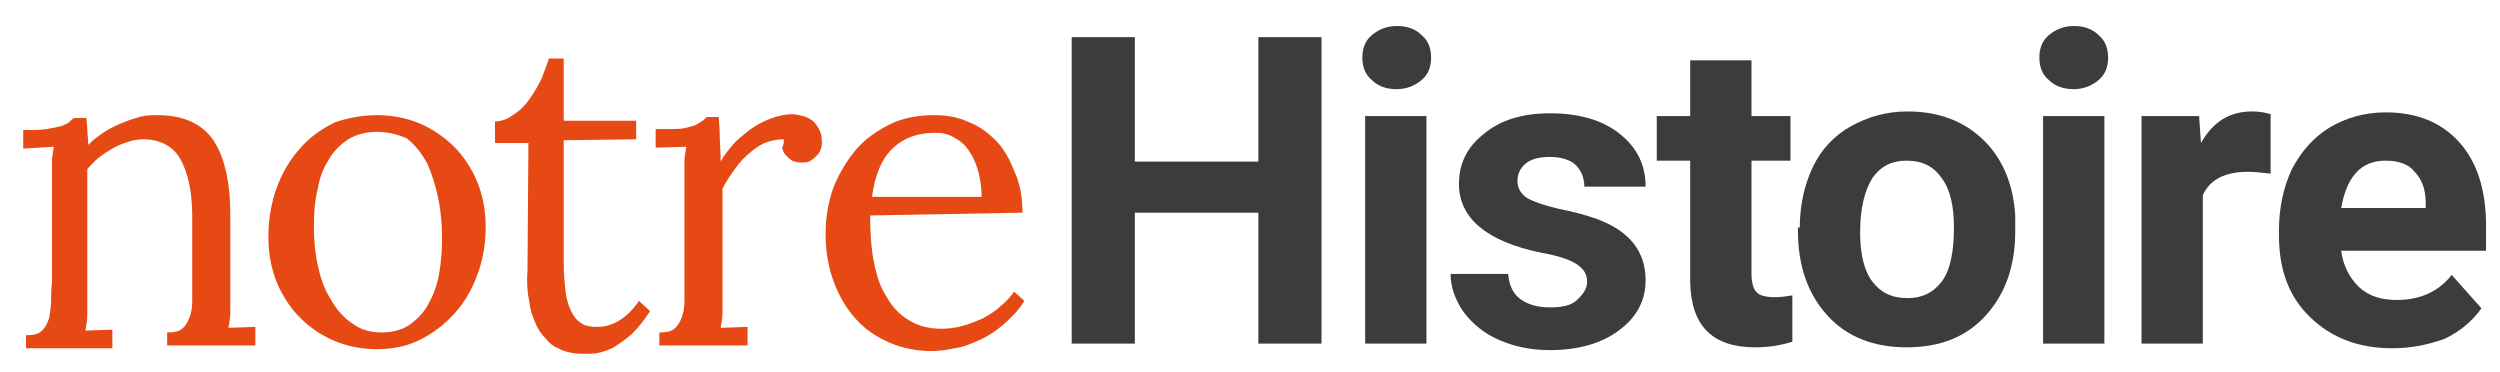
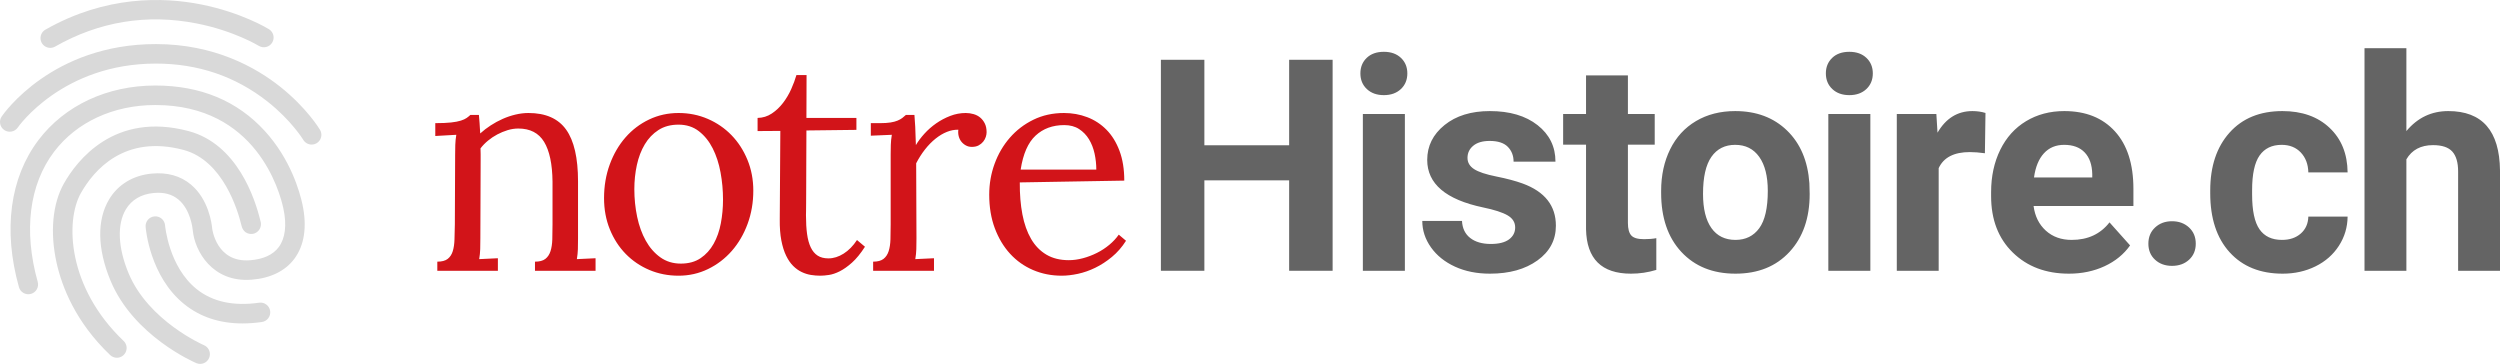
- <svg xmlns="http://www.w3.org/2000/svg" id="Calque_1" viewBox="0 0 269.2 40">
-   <style>.st0{fill:#e74915}.st1{fill:#3d3c3b}</style>
-   <g id="XMLID_20_">
-     <g id="XMLID_23_">
-       <path id="XMLID_19_" class="st0" d="M5.6 18.9v-1.5c0-.5.1-1 .2-1.6l-3.3.2v-2c1 0 1.8 0 2.5-.1.6-.1 1.1-.2 1.5-.3.4-.1.7-.3.9-.4.2-.2.4-.4.6-.5h1.3c0 .4.1.8.1 1.2 0 .5.1 1 .1 1.7.5-.5 1-.9 1.6-1.3.6-.4 1.2-.7 1.9-1 .7-.3 1.3-.5 2-.7.7-.2 1.4-.2 2-.2 2.7 0 4.7.9 5.9 2.6 1.2 1.7 1.9 4.4 1.9 8.1v10.6c0 .5-.1 1-.2 1.6l2.9-.1v2H18v-1.4c.7 0 1.3-.1 1.6-.4.4-.3.6-.7.8-1.2.2-.5.3-1.1.3-1.8v-9.1c0-2.8-.5-4.8-1.3-6.2-.8-1.4-2.2-2.1-4-2.1-.6 0-1.1.1-1.7.3-.6.2-1.1.4-1.6.7-.5.3-1 .6-1.5 1s-.8.8-1.2 1.2V34c0 .5-.1 1-.2 1.6l2.9-.1v2H2.8v-1.4c.7 0 1.3-.1 1.6-.4.4-.3.6-.7.8-1.2.2-.5.2-1.1.3-1.8 0-.7 0-1.5.1-2.4V18.9z" />
-       <path id="XMLID_45_" class="st0" d="M40.6 12.4c1.6 0 3.2.3 4.6.9 1.4.6 2.7 1.5 3.7 2.5 1.1 1.1 1.9 2.4 2.5 3.8.6 1.5.9 3.1.9 4.8 0 1.9-.3 3.6-.9 5.2-.6 1.6-1.4 3-2.5 4.2-1.1 1.2-2.3 2.1-3.7 2.8-1.4.7-3 1-4.6 1-1.6 0-3.2-.3-4.6-.9-1.4-.6-2.6-1.4-3.7-2.5s-1.9-2.4-2.5-3.8c-.6-1.5-.9-3.1-.9-4.9 0-1.9.3-3.6.9-5.3.6-1.6 1.4-3 2.5-4.2 1-1.2 2.3-2.1 3.7-2.8 1.4-.5 3-.8 4.6-.8m0 1.8c-1.2 0-2.3.3-3.1.8-.9.6-1.6 1.3-2.1 2.2-.6.9-1 2-1.2 3.2-.3 1.2-.4 2.5-.4 3.8 0 1.5.1 2.9.4 4.3.3 1.4.7 2.6 1.4 3.7.6 1.1 1.4 2 2.3 2.6.9.7 2 1 3.2 1 1.2 0 2.3-.3 3.1-.9.8-.6 1.5-1.3 2-2.3.5-.9.9-2 1.1-3.2.2-1.2.3-2.4.3-3.7 0-1.4-.1-2.8-.4-4.3-.3-1.4-.7-2.7-1.2-3.8-.6-1.1-1.3-2-2.2-2.7-.9-.4-2-.7-3.2-.7" />
-       <path id="XMLID_16_" class="st0" d="M53 13.1c.8 0 1.6-.2 2.2-.7.7-.4 1.3-1 1.8-1.7s.9-1.4 1.3-2.2c.3-.8.6-1.5.8-2.2h1.6V13h7.8v2l-7.8.1v13.4c0 1.1.1 2 .2 2.9.1.8.3 1.5.6 2.1.3.6.6 1 1.1 1.3.4.3 1 .4 1.7.4.8 0 1.6-.2 2.4-.7.8-.5 1.5-1.2 2.1-2.1l1.2 1.1c-.7 1.1-1.4 1.9-2 2.5-.7.6-1.3 1-1.9 1.4-.6.3-1.2.5-1.7.6-.5.1-1 .1-1.4.1-.5 0-.9 0-1.4-.1-.5-.1-1-.2-1.5-.5-.5-.2-.9-.5-1.3-1a5 5 0 0 1-1.1-1.6c-.3-.7-.6-1.4-.7-2.4-.2-.9-.3-2-.2-3.3l.1-13.8h-3.6v-2.3z" />
-       <path id="XMLID_15_" class="st0" d="M84.4 15c-.6 0-1.2.1-1.8.3-.6.2-1.2.6-1.8 1.1-.6.5-1.1 1-1.6 1.7s-1 1.4-1.4 2.2V33.7c0 .5-.1 1-.2 1.6l2.9-.1v2H71v-1.4c.7 0 1.3-.1 1.6-.4.4-.3.6-.7.8-1.2.2-.5.3-1.1.3-1.8V18.9v-1.5c0-.5.1-1 .2-1.6l-3.3.1v-2H72c.7 0 1.2 0 1.7-.1.4-.1.8-.2 1.1-.3.3-.1.5-.3.7-.4.2-.1.4-.3.6-.5h1.3c0 .5.1 1.1.1 1.9 0 .7.1 1.7.1 2.9.3-.6.8-1.2 1.3-1.8.5-.6 1.2-1.1 1.8-1.6.7-.5 1.4-.9 2.2-1.2.8-.3 1.6-.5 2.4-.5.4 0 .8.1 1.2.2.4.1.7.3 1 .5.3.2.5.6.7.9.2.4.3.8.3 1.4 0 .2 0 .5-.1.7-.1.3-.2.5-.4.7-.2.2-.4.4-.7.6-.3.2-.6.2-1.1.2-.3 0-.7-.1-.9-.2-.3-.2-.5-.4-.7-.6-.2-.2-.3-.5-.4-.8.2-.2.2-.6.2-.9" />
-       <path id="XMLID_40_" class="st0" d="M110.1 22.9l-16.4.3c0 1.8.1 3.5.4 5 .3 1.5.7 2.8 1.4 3.8.6 1.1 1.4 1.9 2.4 2.5 1 .6 2.1.9 3.5.9.7 0 1.5-.1 2.2-.3.8-.2 1.5-.5 2.2-.8.7-.4 1.4-.8 1.9-1.3.6-.5 1.1-1 1.5-1.6l1.1 1c-.6 1-1.4 1.8-2.2 2.5-.8.7-1.7 1.3-2.6 1.7-.9.4-1.8.8-2.7.9-.9.2-1.8.3-2.5.3-1.6 0-3.1-.3-4.5-.9-1.4-.6-2.6-1.4-3.6-2.5s-1.8-2.4-2.4-4c-.6-1.6-.9-3.3-.9-5.3 0-1.7.3-3.3.8-4.8.6-1.5 1.4-2.9 2.4-4.1 1-1.2 2.3-2.1 3.7-2.8 1.4-.7 3-1 4.8-1 1.3 0 2.5.2 3.6.7 1.1.4 2.1 1.1 3 2 .9.9 1.5 2 2 3.3.6 1.2.9 2.8.9 4.5m-9.4-8.6c-1.8 0-3.3.5-4.5 1.6-1.2 1.1-2 2.9-2.3 5.3h11.8c0-.8-.1-1.7-.3-2.5-.2-.8-.5-1.6-.9-2.2-.4-.7-.9-1.2-1.6-1.6-.6-.4-1.3-.6-2.2-.6" />
-       <path id="XMLID_12_" class="st1" d="M142.3 37h-6.8V22.9h-13.3V37h-6.8V4h6.8v13.4h13.3V4h6.8z" />
-       <path id="XMLID_36_" class="st1" d="M146.7 6.2c0-1 .3-1.8 1-2.4.7-.6 1.6-1 2.7-1s2 .3 2.7 1c.7.6 1 1.4 1 2.4s-.3 1.8-1 2.4c-.7.6-1.6 1-2.7 1s-2-.3-2.7-1c-.7-.6-1-1.4-1-2.4m6.9 30.8H147V12.5h6.6V37z" />
-       <path id="XMLID_9_" class="st1" d="M170.9 30.3c0-.8-.4-1.4-1.2-1.9-.8-.5-2.1-.9-3.8-1.2-5.8-1.2-8.8-3.7-8.8-7.4 0-2.2.9-4 2.7-5.4 1.8-1.5 4.2-2.2 7.1-2.2 3.1 0 5.6.7 7.5 2.2 1.9 1.5 2.8 3.4 2.8 5.7h-6.6c0-.9-.3-1.7-.9-2.3-.6-.6-1.6-.9-2.8-.9-1.1 0-2 .2-2.6.7-.6.5-.9 1.1-.9 1.9 0 .7.3 1.3 1 1.8.7.4 1.8.8 3.5 1.2 1.6.3 3 .7 4.1 1.1 3.5 1.3 5.2 3.5 5.2 6.6 0 2.2-1 4-2.9 5.4-1.9 1.4-4.4 2.1-7.4 2.1-2.1 0-3.9-.4-5.5-1.1-1.6-.7-2.8-1.7-3.8-3-.9-1.3-1.4-2.7-1.4-4.1h6.2c.1 1.2.5 2.1 1.3 2.7.8.6 1.9.9 3.2.9 1.3 0 2.2-.2 2.8-.7.9-.8 1.2-1.4 1.2-2.1" />
-       <path id="XMLID_8_" class="st1" d="M188.6 6.5v6h4.2v4.8h-4.2v12.2c0 .9.2 1.6.5 1.9.3.4 1 .6 2 .6.7 0 1.4-.1 1.9-.2v5c-1.3.4-2.6.6-4 .6-4.6 0-6.9-2.3-7-7V17.3h-3.6v-4.8h3.6v-6h6.6z" />
-       <path id="XMLID_31_" class="st1" d="M193.8 24.5c0-2.4.5-4.6 1.4-6.5.9-1.9 2.3-3.4 4.1-4.4 1.8-1 3.8-1.6 6.1-1.6 3.3 0 6 1 8.1 3 2.1 2 3.3 4.8 3.5 8.2v1.7c0 3.8-1.1 6.8-3.2 9.1s-4.9 3.4-8.5 3.4c-3.5 0-6.4-1.1-8.5-3.4-2.1-2.3-3.2-5.3-3.2-9.2v-.3zm6.5.5c0 2.3.4 4.1 1.3 5.3.9 1.2 2.1 1.8 3.8 1.8 1.6 0 2.8-.6 3.7-1.8.9-1.2 1.3-3.2 1.3-5.8 0-2.3-.4-4.1-1.3-5.3-.9-1.3-2.1-1.9-3.8-1.9-1.6 0-2.8.6-3.7 1.9-.8 1.3-1.3 3.2-1.3 5.8" />
-       <path id="XMLID_28_" class="st1" d="M219.6 6.2c0-1 .3-1.8 1-2.4.7-.6 1.6-1 2.7-1s2 .3 2.7 1c.7.6 1 1.4 1 2.4s-.3 1.8-1 2.4c-.7.6-1.6 1-2.7 1s-2-.3-2.7-1c-.7-.6-1-1.4-1-2.4m6.9 30.8H220V12.5h6.6V37z" />
-       <path id="XMLID_3_" class="st1" d="M244.5 18.7c-.9-.1-1.7-.2-2.4-.2-2.5 0-4.1.8-4.9 2.5v16h-6.6V12.5h6.2l.2 2.9c1.3-2.3 3.1-3.4 5.5-3.4.7 0 1.4.1 2 .3v6.4z" />
-       <path id="XMLID_24_" class="st1" d="M257.6 37.5c-3.6 0-6.5-1.1-8.8-3.3-2.3-2.2-3.4-5.1-3.4-8.8v-.6c0-2.5.5-4.7 1.4-6.6 1-1.9 2.3-3.4 4.1-4.5 1.7-1 3.7-1.6 6-1.6 3.4 0 6 1.1 7.9 3.2 1.9 2.1 2.9 5.1 2.9 9V27h-15.6c.2 1.6.9 2.9 1.9 3.9 1.1 1 2.4 1.4 4.1 1.4 2.5 0 4.5-.9 5.9-2.7l3.2 3.6c-1 1.4-2.3 2.5-4 3.3-1.7.6-3.5 1-5.6 1m-.7-20.2c-1.3 0-2.4.4-3.2 1.3-.8.9-1.3 2.1-1.6 3.8h9.1v-.5c0-1.5-.4-2.6-1.2-3.4-.6-.8-1.7-1.2-3.1-1.2" />
+ <svg xmlns="http://www.w3.org/2000/svg" id="XMLID_1_" viewBox="0 0 1751.14 254.896">
+   <g id="nh-brand">
+     <path fill="#D21419" d="M318.806 108.323c0-2.231.032-4.495.1-6.795.069-2.3.306-4.67.713-7.11l-14.718.836v-8.99c4.531 0 8.22-.156 11.062-.472 2.843-.312 5.126-.748 6.853-1.307 1.724-.556 3.061-1.164 4.008-1.828a23.426 23.426 0 0 0 2.64-2.143h5.989c.133 1.603.286 3.434.455 5.487.17 2.059.322 4.55.459 7.477a58.442 58.442 0 0 1 7.357-5.646 59.049 59.049 0 0 1 8.375-4.547 51.048 51.048 0 0 1 8.984-3.032c3.077-.731 6.105-1.099 9.084-1.099 12.044 0 20.843 3.887 26.391 11.657 5.55 7.774 8.324 19.847 8.324 36.227v39.938c0 2.86-.036 5.383-.101 7.579-.068 2.195-.306 4.514-.712 6.954l13.094-.628v8.782h-42.43v-6.378c3.182 0 5.599-.644 7.26-1.936 1.656-1.288 2.856-3.083 3.601-5.383.745-2.3 1.168-5.05 1.272-8.258.1-3.207.15-6.726.15-10.561v-29.9c-.137-12.338-2.098-21.624-5.888-27.862-3.789-6.239-9.813-9.358-18.068-9.358-2.504 0-5.009.384-7.51 1.148a41.23 41.23 0 0 0-7.208 2.983 38.57 38.57 0 0 0-6.495 4.339c-2.03 1.672-3.79 3.483-5.279 5.435.069 1.255.101 2.599.101 4.027v4.339l-.202 54.678c0 2.86-.035 5.383-.1 7.579-.069 2.195-.306 4.514-.713 6.954l13.095-.628v8.782h-42.43v-6.378c3.181 0 5.601-.644 7.26-1.936 1.656-1.288 2.843-3.083 3.552-5.383.712-2.3 1.116-5.05 1.216-8.258.105-3.207.19-6.726.257-10.561l.202-48.824zM475.282 87.308c-5.481 0-10.168 1.259-14.058 3.77-3.893 2.51-7.09 5.86-9.592 10.047-2.504 4.186-4.348 9-5.532 14.444-1.184 5.442-1.776 11.091-1.776 16.956 0 6.629.66 13.082 1.977 19.36 1.32 6.28 3.334 11.845 6.04 16.694 2.706 4.85 6.105 8.737 10.204 11.67 4.091 2.931 8.879 4.395 14.36 4.395 5.48 0 10.099-1.272 13.855-3.819 3.757-2.546 6.802-5.913 9.137-10.102 2.335-4.183 4.01-8.964 5.025-14.337 1.015-5.373 1.522-10.883 1.522-16.536 0-6.42-.575-12.77-1.727-19.05-1.151-6.278-2.98-11.895-5.48-16.849-2.505-4.953-5.735-8.967-9.693-12.037s-8.714-4.606-14.262-4.606m0-8.154c7.308 0 14.142 1.376 20.504 4.13 6.359 2.755 11.891 6.551 16.594 11.397 4.703 4.844 8.428 10.594 11.166 17.249 2.742 6.658 4.112 13.852 4.112 21.59 0 8.294-1.337 16.065-4.01 23.315-2.674 7.25-6.363 13.556-11.063 18.923-4.706 5.367-10.252 9.601-16.646 12.701-6.395 3.103-13.284 4.655-20.657 4.655-7.309 0-14.126-1.344-20.453-4.027-6.33-2.684-11.842-6.43-16.545-11.238-4.703-4.81-8.408-10.541-11.114-17.2-2.71-6.654-4.063-13.956-4.063-21.902 0-8.43 1.337-16.292 4.01-23.574 2.674-7.283 6.346-13.593 11.014-18.924 4.67-5.334 10.184-9.517 16.546-12.548 6.358-3.032 13.228-4.547 20.605-4.547M530.653 82.604c3.653-.068 6.97-1.099 9.947-3.083 2.98-1.987 5.6-4.46 7.868-7.422a48.23 48.23 0 0 0 5.734-9.673c1.555-3.484 2.774-6.76 3.656-9.826h7.103c0 5.714-.016 11.045-.048 15.996-.036 4.95-.052 9.618-.052 14.009h35.017v8.365l-35.017.416c-.069 9.27-.101 17.184-.101 23.734 0 6.55-.02 12.022-.052 16.413-.036 4.39-.05 7.858-.05 10.401 0 2.547-.019 4.482-.051 5.806a121.16 121.16 0 0 0-.052 2.56v.68c0 4.879.253 9.185.761 12.912.507 3.728 1.373 6.867 2.589 9.41 1.22 2.544 2.826 4.46 4.824 5.75 1.993 1.289 4.514 1.933 7.558 1.933 3.588 0 7.14-1.113 10.66-3.344 3.518-2.231 6.631-5.403 9.337-9.514l5.585 4.703c-3.048 4.74-6.076 8.454-9.085 11.134-3.011 2.686-5.874 4.706-8.577 6.066-2.709 1.356-5.23 2.212-7.562 2.56-2.335.348-4.384.523-6.14.523a41.18 41.18 0 0 1-6.447-.523c-2.199-.348-4.365-1.028-6.495-2.04-2.134-1.008-4.131-2.44-5.992-4.287-1.86-1.844-3.5-4.231-4.92-7.159-1.422-2.927-2.538-6.482-3.35-10.665-.814-4.182-1.185-9.13-1.117-14.844l.407-61.896-15.937.107v-9.202zM671.277 90.863c-2.638-.068-5.315.436-8.018 1.516-2.709 1.083-5.363 2.667-7.968 4.758-2.606 2.092-5.061 4.6-7.36 7.527-2.3 2.927-4.366 6.17-6.19 9.722l.201 52.59c0 2.86-.036 5.383-.1 7.579-.069 2.195-.306 4.514-.713 6.954l13.095-.628v8.782h-42.631v-6.378c3.18 0 5.597-.644 7.256-1.936 1.659-1.288 2.86-3.083 3.604-5.383.745-2.3 1.168-5.05 1.268-8.258.105-3.207.153-6.726.153-10.561v-48.928c0-2.228.033-4.479.101-6.743.068-2.264.306-4.618.712-7.058l-14.717.628v-8.782h6.394c2.976 0 5.445-.156 7.41-.472 1.96-.312 3.603-.748 4.924-1.307 1.317-.556 2.416-1.165 3.298-1.828a29.696 29.696 0 0 0 2.537-2.143h5.988c.205 2.23.39 5.002.56 8.31.165 3.311.318 7.582.455 12.808 1.558-2.647 3.555-5.314 5.988-7.998a48.838 48.838 0 0 1 8.222-7.214 46.305 46.305 0 0 1 9.846-5.227c3.519-1.36 7.139-2.039 10.863-2.039 1.893 0 3.737.26 5.53.784 1.792.524 3.35 1.343 4.67 2.459 1.32 1.115 2.384 2.507 3.197 4.18.814 1.674 1.217 3.694 1.217 6.065 0 .976-.185 2.056-.556 3.24-.374 1.187-.983 2.3-1.828 3.347-.846 1.044-1.913 1.916-3.197 2.612-1.285.699-2.879 1.047-4.772 1.047-1.558 0-2.96-.348-4.212-1.047a10.293 10.293 0 0 1-3.145-2.664c-.85-1.08-1.457-2.336-1.828-3.767-.374-1.427-.456-2.943-.254-4.547M745.484 87.624c-8.118 0-14.819 2.446-20.097 7.345s-8.766 12.834-10.454 23.808h52.984c0-3.75-.407-7.48-1.22-11.201-.81-3.715-2.114-7.049-3.906-10.002-1.795-2.95-4.111-5.347-6.954-7.188-2.843-1.841-6.294-2.762-10.353-2.762m42.023 38.891l-73.186 1.256c-.068 8.238.544 15.713 1.828 22.416 1.285 6.704 3.315 12.432 6.092 17.177 2.771 4.752 6.343 8.418 10.708 11 4.365 2.586 9.591 3.877 15.684 3.877 3.246 0 6.56-.458 9.946-1.37a51.66 51.66 0 0 0 9.793-3.733 44.65 44.65 0 0 0 8.681-5.676c2.638-2.208 4.837-4.576 6.597-7.1l5.074 4.287c-2.84 4.46-6.141 8.242-9.895 11.342-3.756 3.102-7.65 5.63-11.673 7.581-4.027 1.952-8.07 3.363-12.129 4.235-4.062.869-7.852 1.304-11.37 1.304-7.173 0-13.854-1.323-20.046-3.971s-11.557-6.447-16.088-11.397c-4.537-4.947-8.105-10.906-10.71-17.876-2.606-6.97-3.907-14.812-3.907-23.526 0-7.526 1.25-14.72 3.754-21.587s6.056-12.945 10.659-18.244c4.602-5.295 10.115-9.513 16.545-12.652 6.427-3.135 13.567-4.703 21.418-4.703 5.75 0 11.18.976 16.29 2.927a37.496 37.496 0 0 1 13.448 8.782c3.858 3.903 6.906 8.834 9.137 14.793 2.234 5.958 3.35 12.912 3.35 20.858" />
+     <g>
+       <path fill="#646464" d="M933.44 189.663h-30.45v-63.337h-59.382v63.337h-30.45V41.873h30.45v59.886h59.382V41.873h30.45z" />
+     </g>
+     <g>
+       <path fill="#646464" d="M984.056 189.661H954.62V79.835h29.436v109.826zM952.893 51.414c0-4.397 1.47-8.017 4.417-10.86 2.944-2.843 6.95-4.264 12.028-4.264 5.006 0 8.997 1.421 11.976 4.264 2.976 2.843 4.466 6.463 4.466 10.86 0 4.466-1.506 8.122-4.515 10.961-3.015 2.843-6.99 4.264-11.927 4.264-4.94 0-8.918-1.42-11.927-4.264-3.012-2.839-4.518-6.495-4.518-10.96M1061.312 159.313c0-3.585-1.776-6.411-5.327-8.476-3.556-2.063-9.257-3.907-17.106-5.533-26.121-5.48-39.18-16.575-39.18-33.293 0-9.742 4.043-17.88 12.129-24.41 8.086-6.532 18.66-9.794 31.722-9.794 13.937 0 25.087 3.282 33.443 9.845 8.359 6.564 12.538 15.089 12.538 25.578h-29.334c0-4.195-1.357-7.663-4.063-10.405-2.706-2.738-6.934-4.11-12.688-4.11-4.94 0-8.762 1.118-11.469 3.35-2.706 2.234-4.059 5.073-4.059 8.528 0 3.246 1.539 5.87 4.619 7.864 3.077 1.997 8.271 3.721 15.58 5.178 7.308 1.454 13.465 3.097 18.474 4.921 15.495 5.686 23.243 15.531 23.243 29.54 0 10.015-4.297 18.117-12.89 24.31-8.596 6.19-19.69 9.286-33.293 9.286-9.205 0-17.375-1.64-24.515-4.921-7.139-3.282-12.737-7.784-16.8-13.502-4.058-5.718-6.088-11.891-6.088-18.523h27.813c.27 5.21 2.199 9.201 5.786 11.976 3.585 2.778 8.389 4.163 14.412 4.163 5.617 0 9.862-1.067 12.74-3.197 2.875-2.134 4.313-4.924 4.313-8.375M1140.28 52.835v27h18.777v21.518h-18.777v54.812c0 4.063.777 6.97 2.335 8.73 1.555 1.76 4.531 2.638 8.932 2.638 3.249 0 6.124-.234 8.629-.71v22.232a60.503 60.503 0 0 1-17.766 2.638c-20.569 0-31.059-10.389-31.465-31.163v-59.177h-16.038V79.834h16.038v-27h29.335zM1192.892 135.816c0 10.437 1.961 18.42 5.887 23.942 3.922 5.523 9.543 8.284 16.848 8.284 7.107 0 12.656-2.729 16.647-8.183 3.994-5.455 5.99-14.181 5.99-26.177 0-10.232-1.996-18.162-5.99-23.789-3.991-5.624-9.608-8.437-16.849-8.437-7.175 0-12.724 2.797-16.646 8.385-3.926 5.594-5.887 14.253-5.887 25.975m-29.335-2.082c0-10.893 2.098-20.605 6.294-29.133 4.195-8.525 10.232-15.124 18.116-19.792 7.885-4.67 17.037-7.002 27.458-7.002 14.82 0 26.915 4.534 36.29 13.599 9.37 9.07 14.597 21.385 15.68 36.948l.202 7.51c0 16.852-4.7 30.37-14.107 40.554-9.406 10.183-22.026 15.274-37.863 15.274-15.833 0-28.47-5.074-37.912-15.226-9.438-10.15-14.158-23.955-14.158-41.411v-1.32zM1310.098 189.661h-29.435V79.835h29.435v109.826zm-31.162-138.247c0-4.397 1.47-8.017 4.413-10.86 2.944-2.843 6.954-4.264 12.032-4.264 5.005 0 8.996 1.421 11.975 4.264 2.977 2.843 4.466 6.463 4.466 10.86 0 4.466-1.506 8.122-4.518 10.961-3.008 2.843-6.986 4.264-11.923 4.264-4.941 0-8.919-1.42-11.928-4.264-3.012-2.839-4.517-6.495-4.517-10.96M1390.336 107.342c-3.994-.54-7.51-.813-10.558-.813-11.098 0-18.37 3.757-21.821 11.267v71.865h-29.335V79.835h27.712l.81 13.095c5.887-10.083 14.04-15.124 24.462-15.124 3.25 0 6.294.439 9.136 1.317l-.406 28.22zM1445.844 101.457c-5.818 0-10.541 1.97-14.158 5.913-3.623 3.942-5.94 9.585-6.954 16.923h40.803v-2.345c-.136-6.525-1.893-11.57-5.279-15.141-3.382-3.568-8.186-5.35-14.412-5.35m3.35 90.235c-16.106 0-29.217-4.937-39.333-14.818-10.115-9.882-15.176-23.041-15.176-39.486v-2.843c0-11.03 2.134-20.891 6.394-29.589 4.264-8.694 10.305-15.39 18.12-20.097 7.816-4.7 16.732-7.055 26.746-7.055 15.024 0 26.85 4.74 35.476 14.21 8.629 9.478 12.942 22.908 12.942 40.3v11.976h-69.937c.947 7.175 3.809 12.925 8.577 17.258 4.772 4.329 10.812 6.495 18.12 6.495 11.3 0 20.13-4.095 26.492-12.282l14.416 16.14c-4.401 6.225-10.357 11.081-17.867 14.565-7.513 3.483-15.833 5.226-24.97 5.226M1504.84 170.695c0-4.67 1.575-8.457 4.72-11.368 3.146-2.908 7.088-4.365 11.827-4.365 4.804 0 8.778 1.457 11.927 4.365 3.145 2.911 4.72 6.697 4.72 11.368 0 4.602-1.559 8.34-4.672 11.218-3.112 2.875-7.103 4.313-11.976 4.313-4.807 0-8.765-1.438-11.875-4.313-3.115-2.878-4.67-6.616-4.67-11.218M1598.414 168.042c5.412 0 9.81-1.486 13.195-4.466 3.383-2.976 5.142-6.937 5.279-11.875h27.507c-.068 7.442-2.098 14.26-6.092 20.452-3.991 6.193-9.455 10.997-16.393 14.413-6.935 3.418-14.598 5.126-22.99 5.126-15.7 0-28.082-4.99-37.15-14.972-9.068-9.979-13.602-23.766-13.602-41.363v-1.929c0-16.916 4.502-30.414 13.501-40.497 9-10.083 21.35-15.125 37.05-15.125 13.736 0 24.749 3.907 33.04 11.723 8.287 7.816 12.5 18.22 12.636 31.211h-27.507c-.137-5.711-1.896-10.356-5.279-13.927-3.386-3.572-7.852-5.357-13.397-5.357-6.837 0-11.996 2.491-15.482 7.47-3.484 4.984-5.227 13.066-5.227 24.245v3.051c0 11.32 1.727 19.454 5.178 24.398 3.45 4.95 8.694 7.422 15.733 7.422M1685.568 91.813c7.78-9.338 17.56-14.009 29.335-14.009 23.819 0 35.899 13.84 36.237 41.516v70.343h-29.335v-69.53c0-6.294-1.353-10.945-4.06-13.957-2.708-3.012-7.207-4.518-13.5-4.518-8.594 0-14.82 3.318-18.677 9.95v78.055h-29.334V33.752h29.334v58.061z" />
+       <path fill="#D9D9D9" d="M140.183 254.896a6.825 6.825 0 0 1-2.677-.549c-1.788-.762-43.983-19.124-60.047-57.674-9.32-22.37-9.673-42.644-.99-57.09 6.237-10.38 16.822-16.767 29.804-17.987 10.866-1.019 20.084 1.547 27.403 7.63 12.51 10.394 14.647 27.488 14.948 30.809.022.237 2.837 24.052 26.46 22.266 9.324-.7 16.098-3.79 20.134-9.181 4.612-6.161 5.752-15.49 3.297-26.978-2.59-12.119-19.094-72.577-89.706-72.577-29.298 0-55.14 11.917-70.899 32.696-17.436 22.989-21.517 55.368-11.492 91.173a6.83 6.83 0 0 1-4.735 8.42 6.828 6.828 0 0 1-8.419-4.736C2.06 161.099 6.946 124.48 27.026 98.006 45.39 73.792 75.2 59.904 108.809 59.904c31.61 0 57.422 10.732 76.72 31.898 18.084 19.834 24.448 42.612 26.345 51.485 3.304 15.46 1.326 28.607-5.72 38.02-6.414 8.567-16.803 13.62-30.046 14.617-27.44 2.05-39.767-20.16-41.088-34.652-.133-1.46-1.54-14.447-10.075-21.54-4.487-3.73-10.176-5.218-17.395-4.535-8.672.815-15.372 4.765-19.373 11.423-6.295 10.475-5.606 26.804 1.892 44.799 13.95 33.475 52.41 50.197 52.797 50.362a6.831 6.831 0 0 1-2.683 13.115zm-58.316-4.311a6.807 6.807 0 0 1-4.71-1.883c-24.227-23.067-33.769-47.834-37.507-64.549-4.75-21.241-2.87-41.547 5.159-55.71 8.87-15.645 35.135-50.533 87.38-36.596 33.928 9.141 46.424 47.018 50.225 62.893.185.531.307 1.094.356 1.68.3 3.56-2.195 6.83-5.722 7.396-.642.106-6.314.814-7.917-5.885-2.52-10.527-12.885-45.454-40.48-52.889-41.47-11.06-62.886 14.135-71.959 30.138-11.161 19.69-9.382 66.242 29.886 103.627a6.831 6.831 0 0 1-4.711 11.778zm88.018-24.029c-15.942 0-29.595-4.489-40.712-13.413-24.258-19.47-27.067-52.837-27.175-54.248a6.83 6.83 0 0 1 13.62-1.05c.035.422 2.591 29.045 22.178 44.703 11.075 8.852 25.78 12.045 43.708 9.482a6.83 6.83 0 1 1 1.932 13.523c-4.685.67-9.203 1.003-13.551 1.003zm48.407-125.288a6.827 6.827 0 0 1-5.875-3.337c-.073-.123-8.282-13.607-25.12-26.859-22.376-17.608-48.655-26.536-78.108-26.536-65.464 0-96.409 44.3-96.713 44.747a6.83 6.83 0 1 1-11.29-7.692C2.599 79.52 36.582 30.875 109.19 30.875c40.878 0 69.897 16.231 87.043 29.847 18.625 14.792 27.552 29.598 27.923 30.22a6.83 6.83 0 0 1-5.863 10.326zM35.2 33.533a6.83 6.83 0 0 1-3.384-12.768C74.121-3.308 114.408-2.133 140.755 3.091c28.518 5.654 46.963 16.947 47.735 17.424a6.831 6.831 0 0 1-7.188 11.617c-.201-.123-17.51-10.638-43.72-15.743-34.832-6.783-68.143-1.316-99.012 16.25a6.795 6.795 0 0 1-3.371.894z" />
    </g>
  </g>
</svg>
